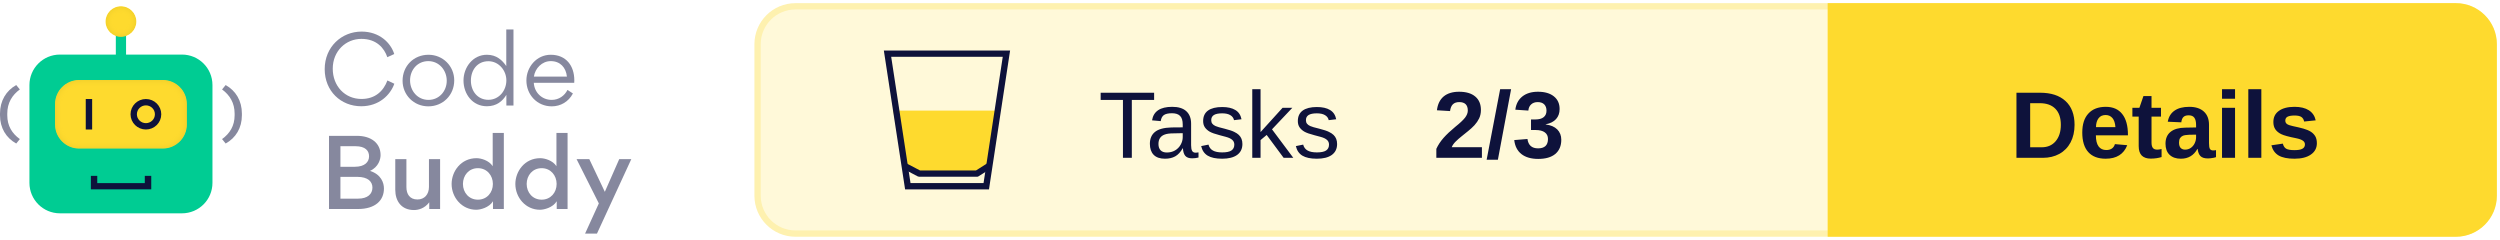
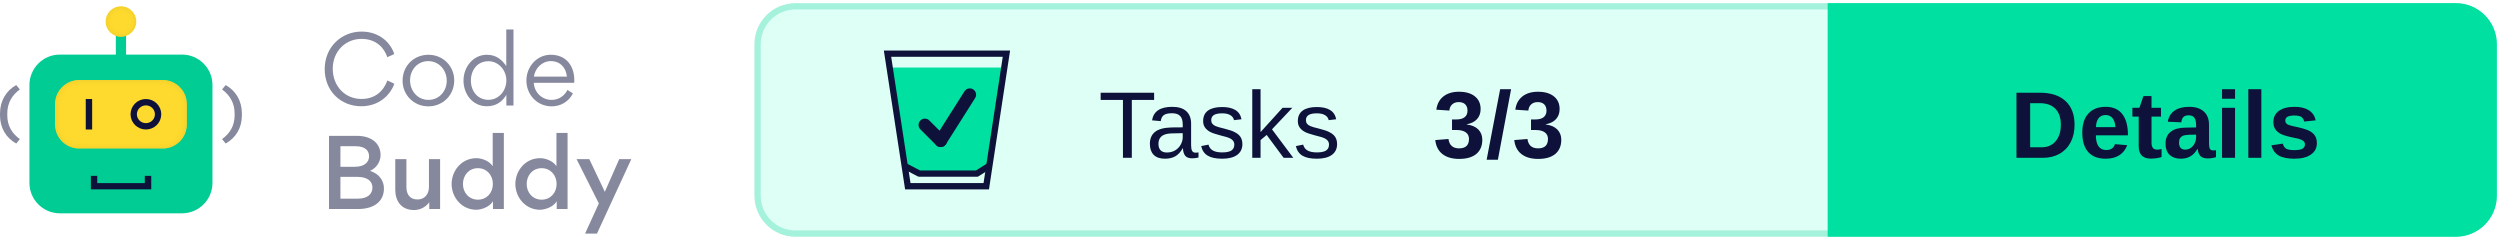
<svg xmlns="http://www.w3.org/2000/svg" xmlns:xlink="http://www.w3.org/1999/xlink" width="396px" height="38px" viewBox="0 0 396 38" version="1.1">
  <defs>
    <rect id="path-1" x="8.717" y="11.668" width="20.881" height="10.863" rx="3.821" />
    <filter x="-2.4%" y="-4.6%" width="104.8%" height="109.2%" filterUnits="objectBoundingBox" id="filter-2">
      <feGaussianBlur stdDeviation="0.5" in="SourceAlpha" result="shadowBlurInner1" />
      <feOffset dx="0" dy="0" in="shadowBlurInner1" result="shadowOffsetInner1" />
      <feComposite in="shadowOffsetInner1" in2="SourceAlpha" operator="arithmetic" k2="-1" k3="1" result="shadowInnerInner1" />
      <feColorMatrix values="0 0 0 0 0.922   0 0 0 0 0.791   0 0 0 0 0.158  0 0 0 1 0" type="matrix" in="shadowInnerInner1" />
    </filter>
    <ellipse id="path-3" cx="19.158" cy="2.414" rx="2.433" ry="2.414" />
    <filter x="-10.3%" y="-10.4%" width="120.6%" height="120.7%" filterUnits="objectBoundingBox" id="filter-4">
      <feGaussianBlur stdDeviation="0.5" in="SourceAlpha" result="shadowBlurInner1" />
      <feOffset dx="0" dy="0" in="shadowBlurInner1" result="shadowOffsetInner1" />
      <feComposite in="shadowOffsetInner1" in2="SourceAlpha" operator="arithmetic" k2="-1" k3="1" result="shadowInnerInner1" />
      <feColorMatrix values="0 0 0 0 0.922   0 0 0 0 0.791   0 0 0 0 0.158  0 0 0 1 0" type="matrix" in="shadowInnerInner1" />
    </filter>
  </defs>
  <g id="Logo" stroke="none" stroke-width="1" fill="none" fill-rule="evenodd">
    <g transform="translate(-101, -743)">
      <g transform="translate(101, 744)">
        <g transform="translate(120, 0)">
-           <rect id="Background" stroke="#FEF1AF" fill="#FFF9D9" x="0" y="0" width="275" height="36" rx="6" />
+           <rect id="Background" stroke="#A5F2DC" fill="#DEFFF5" x="0" y="0" width="275" height="36" rx="6" />
          <g id="CTA" transform="translate(170, 0)">
-             <path d="M0,0 L99,0 C102.314,-6.08718376e-16 105,2.686 105,6 L105,30 C105,33.314 102.314,36 99,36 L0,36 L0,36 L0,0 Z" id="CTA-Background" stroke="#FEDA2E" fill="#FEDA2E" />
+             <path d="M0,0 L99,0 C102.314,-6.08718376e-16 105,2.686 105,6 L105,30 C105,33.314 102.314,36 99,36 L0,36 L0,36 L0,0 Z" id="CTA-Background" stroke="#00E0A1" fill="#00E0A1" />
            <text id="CTA-Text" font-family="Arial-BoldMT, Arial" font-size="15" font-weight="bold" fill="#0E123B">
              <tspan x="28.405" y="24">Details</tspan>
            </text>
          </g>
          <text id="Score" font-family="Arial-BoldMT, Arial" font-size="15" font-weight="bold" fill="#0E123B">
-             <tspan x="107" y="24">2/3</tspan>
+             <tspan x="107" y="24">3/3</tspan>
          </text>
          <text id="Tests" font-family="ArialMT, Arial" font-size="15" font-weight="normal" fill="#0E123B">
            <tspan x="54" y="24">Tasks</tspan>
          </text>
          <g id="Icon" transform="translate(20, 7)">
-             <polygon id="Half-full" fill="#FEDA2E" points="1.474 9.52 18.312 9.52 16.26 18.721 14.48 19.52 5.804 19.52 3.216 18.721" />
+             <polygon id="Full" fill="#00E0A1" points="1.067 2.699 19.08 2.699 16.26 18.721 14.48 19.52 5.804 19.52 3.216 18.721" />
            <g id="Glass" stroke="#0E123B">
              <path d="M19.418,0.5 L16.223,21.5 L3.797,21.5 L0.582,0.5 L19.418,0.5 Z" id="Rectangle" />
              <polyline id="Line" stroke-linecap="square" stroke-linejoin="round" points="3.777 18.54 5.608 19.5 14.743 19.5 16.26 18.54" />
            </g>
+           </g>
+           <g id="All" transform="translate(26.5, 14)" stroke="#0E123B" stroke-linecap="round" stroke-linejoin="round" stroke-width="2">
+             <line x1="0" y1="4.788" x2="2.5" y2="7.288" id="Line" />
+             <line x1="7.115" y1="0" x2="2.5" y2="7.288" id="Line" />
          </g>
        </g>
        <g id="Logo" transform="translate(0, 0)">
          <g id="Bot">
            <rect id="Rectangle" fill="#00CC93" x="4.663" y="7.644" width="28.991" height="25.146" rx="4.827" />
            <polygon id="Path" fill="#0E123B" fill-rule="nonzero" transform="translate(19.17624, 27.92455) rotate(-90) translate(-19.17624, -27.92455) " points="19.096 31.684 19.096 24.154 20.245 24.154 20.245 23.142 18.108 23.142 18.108 32.707 20.245 32.707 20.245 31.684" />
            <g id="Rectangle">
              <use fill="#FEDA2E" fill-rule="evenodd" xlink:href="#path-1" />
              <use fill="black" fill-opacity="1" filter="url(#filter-2)" xlink:href="#path-1" />
            </g>
            <polygon id="Path" fill="#0E123B" fill-rule="nonzero" points="13.583 14.685 13.583 19.513 14.597 19.513 14.597 14.685" />
            <ellipse id="Oval" stroke="#0E123B" stroke-width="1.006" cx="23.111" cy="17.099" rx="1.93" ry="1.911" />
            <polygon id="Path" fill="#00CC93" fill-rule="nonzero" points="18.347 3.822 18.347 8.65 19.969 8.65 19.969 3.822" />
            <g id="Oval">
              <use fill="#FEDA2E" fill-rule="evenodd" xlink:href="#path-3" />
              <use fill="black" fill-opacity="1" filter="url(#filter-4)" xlink:href="#path-3" />
            </g>
            <path d="M0.571,21.735 C2.175,20.839 3.142,19.275 3.142,17.255 L3.142,16.99 C3.142,14.969 2.175,13.368 0.571,12.472 L0,13.167 C1.226,14.063 1.99,15.307 1.99,16.999 L1.99,17.255 C1.99,18.946 1.226,20.144 0,21.031 L0.571,21.735 Z" id="Path" fill="#86889E" fill-rule="nonzero" transform="translate(1.571165, 17.1038) scale(-1, 1) translate(-1.571165, -17.1038) " />
            <path d="M35.745,21.735 C37.349,20.839 38.316,19.275 38.316,17.255 L38.316,16.99 C38.316,14.969 37.349,13.368 35.745,12.472 L35.174,13.167 C36.399,14.063 37.164,15.307 37.164,16.999 L37.164,17.255 C37.164,18.946 36.399,20.144 35.174,21.031 L35.745,21.735 Z" id="Path" fill="#86889E" fill-rule="nonzero" />
          </g>
          <g id="Text" transform="translate(51.43261, 3.663442)" fill="#86889E" fill-rule="nonzero">
            <path d="M5.782,12.167 C8.628,12.167 10.407,10.361 11.03,8.6 L9.933,8.082 C9.295,9.799 7.961,11.012 5.826,11.012 C3.202,11.012 1.275,8.97 1.275,6.217 C1.275,3.419 3.35,1.495 5.811,1.495 C8.228,1.495 9.444,2.975 9.918,4.396 L11.015,3.893 C10.467,2.131 8.688,0.34 5.841,0.34 C2.669,0.34 0,2.768 0,6.291 C0,9.784 2.58,12.167 5.782,12.167 Z" id="Path" />
            <path d="M16.412,12.182 C18.724,12.182 20.518,10.406 20.518,8.067 C20.518,5.802 18.724,4.011 16.441,4.011 C14.099,4.011 12.335,5.787 12.335,8.126 C12.335,10.376 14.114,12.182 16.412,12.182 Z M16.441,11.16 C14.707,11.16 13.521,9.725 13.521,8.067 C13.521,6.409 14.692,5.018 16.412,5.018 C18.131,5.018 19.332,6.468 19.332,8.126 C19.332,9.769 18.131,11.16 16.441,11.16 Z" id="Shape" />
            <path d="M21.986,8.082 C21.986,10.243 23.424,12.167 25.692,12.167 C27.219,12.167 28.168,11.368 28.776,10.361 L28.776,12.049 L29.902,12.049 L29.902,0 L28.761,0 L28.761,5.802 C28.123,4.87 27.219,4.011 25.692,4.011 C23.453,4.011 21.986,6.024 21.986,8.082 Z M25.929,11.146 C24.195,11.146 23.157,9.74 23.157,8.111 C23.157,6.409 24.195,5.033 25.929,5.033 C27.575,5.033 28.776,6.498 28.776,8.067 C28.776,9.695 27.605,11.146 25.929,11.146 Z" id="Shape" />
            <path d="M39.524,8.452 C39.539,8.333 39.539,8.2 39.539,8.067 C39.539,5.758 38.249,4.011 35.803,4.011 C33.579,4.011 31.948,5.935 31.948,8.082 C31.948,10.361 33.668,12.182 35.966,12.182 C37.36,12.182 38.635,11.457 39.316,10.139 L38.457,9.577 C38.012,10.48 37.108,11.16 35.951,11.16 C34.409,11.16 33.208,9.991 33.12,8.452 L39.524,8.452 Z M33.134,7.475 C33.327,6.158 34.424,5.018 35.803,5.018 C37.315,5.018 38.219,6.039 38.368,7.475 L33.134,7.475 Z" id="Shape" />
            <path d="M0.682,16.854 L0.682,28.444 L5.263,28.444 C8.035,28.444 9.384,27.067 9.384,25.202 C9.384,24.284 8.94,22.967 7.175,22.405 C8.554,21.783 8.851,20.525 8.851,19.903 C8.851,17.994 7.338,16.854 5.115,16.854 L0.682,16.854 Z M2.491,21.753 L2.491,18.497 L4.877,18.497 C6.434,18.497 7.027,19.207 7.027,20.096 C7.027,20.984 6.36,21.753 4.774,21.753 L2.491,21.753 Z M2.491,26.801 L2.491,23.352 L5.174,23.352 C6.849,23.352 7.561,24.107 7.561,25.054 C7.561,26.061 6.805,26.801 5.293,26.801 L2.491,26.801 Z" id="Shape" />
            <path d="M12.942,20.54 L11.178,20.54 L11.178,25.395 C11.178,27.2 12.157,28.607 14.143,28.607 C14.766,28.607 15.804,28.399 16.56,27.378 L16.56,28.444 L18.279,28.444 L18.279,20.54 L16.515,20.54 L16.515,24.936 C16.515,26.135 15.804,26.934 14.692,26.934 C13.476,26.934 12.942,26.09 12.942,24.965 L12.942,20.54 Z" id="Path" />
            <path d="M20.103,24.477 C20.103,26.608 21.719,28.562 24.002,28.562 C24.64,28.562 26.033,28.236 26.656,27.215 L26.656,28.444 L28.375,28.444 L28.375,16.395 L26.611,16.395 L26.611,21.665 C26.018,20.732 24.743,20.392 24.046,20.392 C21.571,20.392 20.103,22.493 20.103,24.477 Z M26.641,24.477 C26.641,25.839 25.692,26.964 24.269,26.964 C22.846,26.964 21.897,25.839 21.897,24.477 C21.897,23.115 22.831,21.975 24.269,21.975 C25.692,21.975 26.641,23.115 26.641,24.477 Z" id="Shape" />
            <path d="M30.199,24.477 C30.199,26.608 31.815,28.562 34.098,28.562 C34.735,28.562 36.129,28.236 36.752,27.215 L36.752,28.444 L38.471,28.444 L38.471,16.395 L36.707,16.395 L36.707,21.665 C36.114,20.732 34.839,20.392 34.142,20.392 C31.667,20.392 30.199,22.493 30.199,24.477 Z M36.737,24.477 C36.737,25.839 35.788,26.964 34.365,26.964 C32.942,26.964 31.993,25.839 31.993,24.477 C31.993,23.115 32.927,21.975 34.365,21.975 C35.788,21.975 36.737,23.115 36.737,24.477 Z" id="Shape" />
            <polygon id="Path" points="44.372 25.72 41.911 20.54 39.895 20.54 43.423 27.556 41.244 32.337 43.127 32.337 48.567 20.54 46.655 20.54" />
          </g>
        </g>
      </g>
    </g>
  </g>
</svg>
